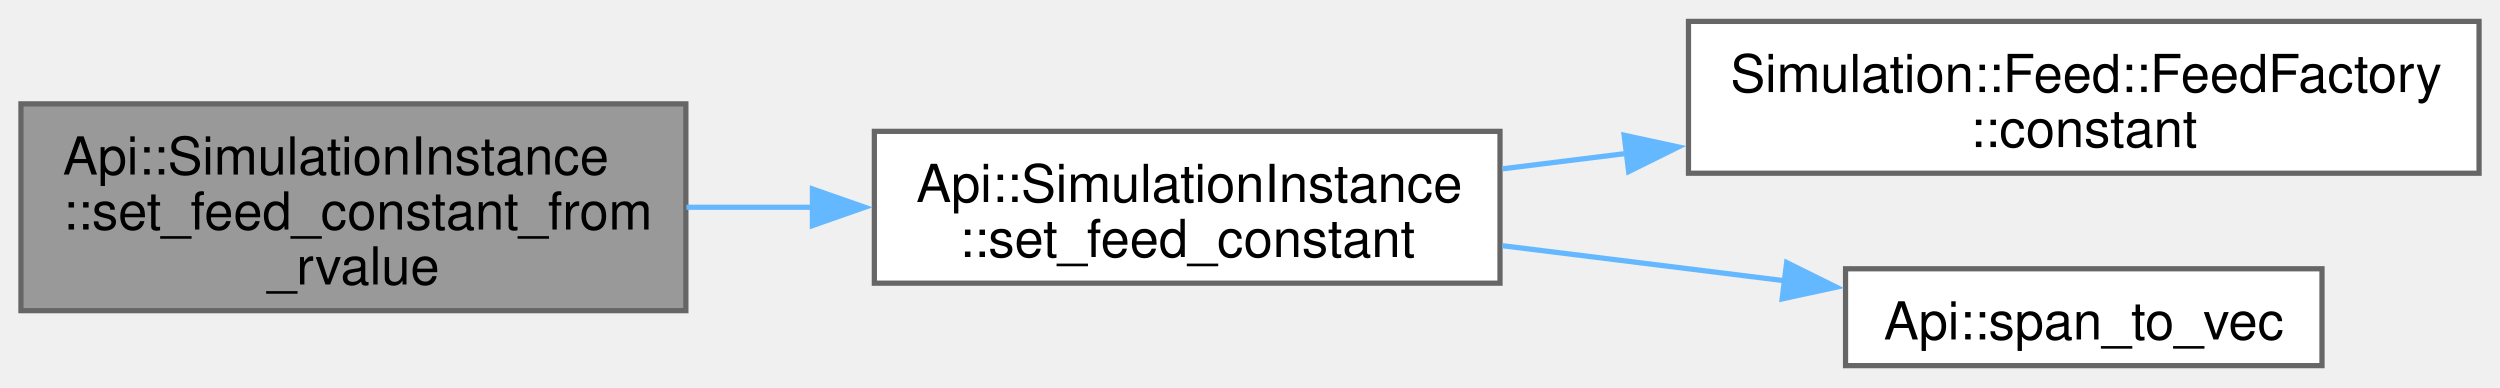
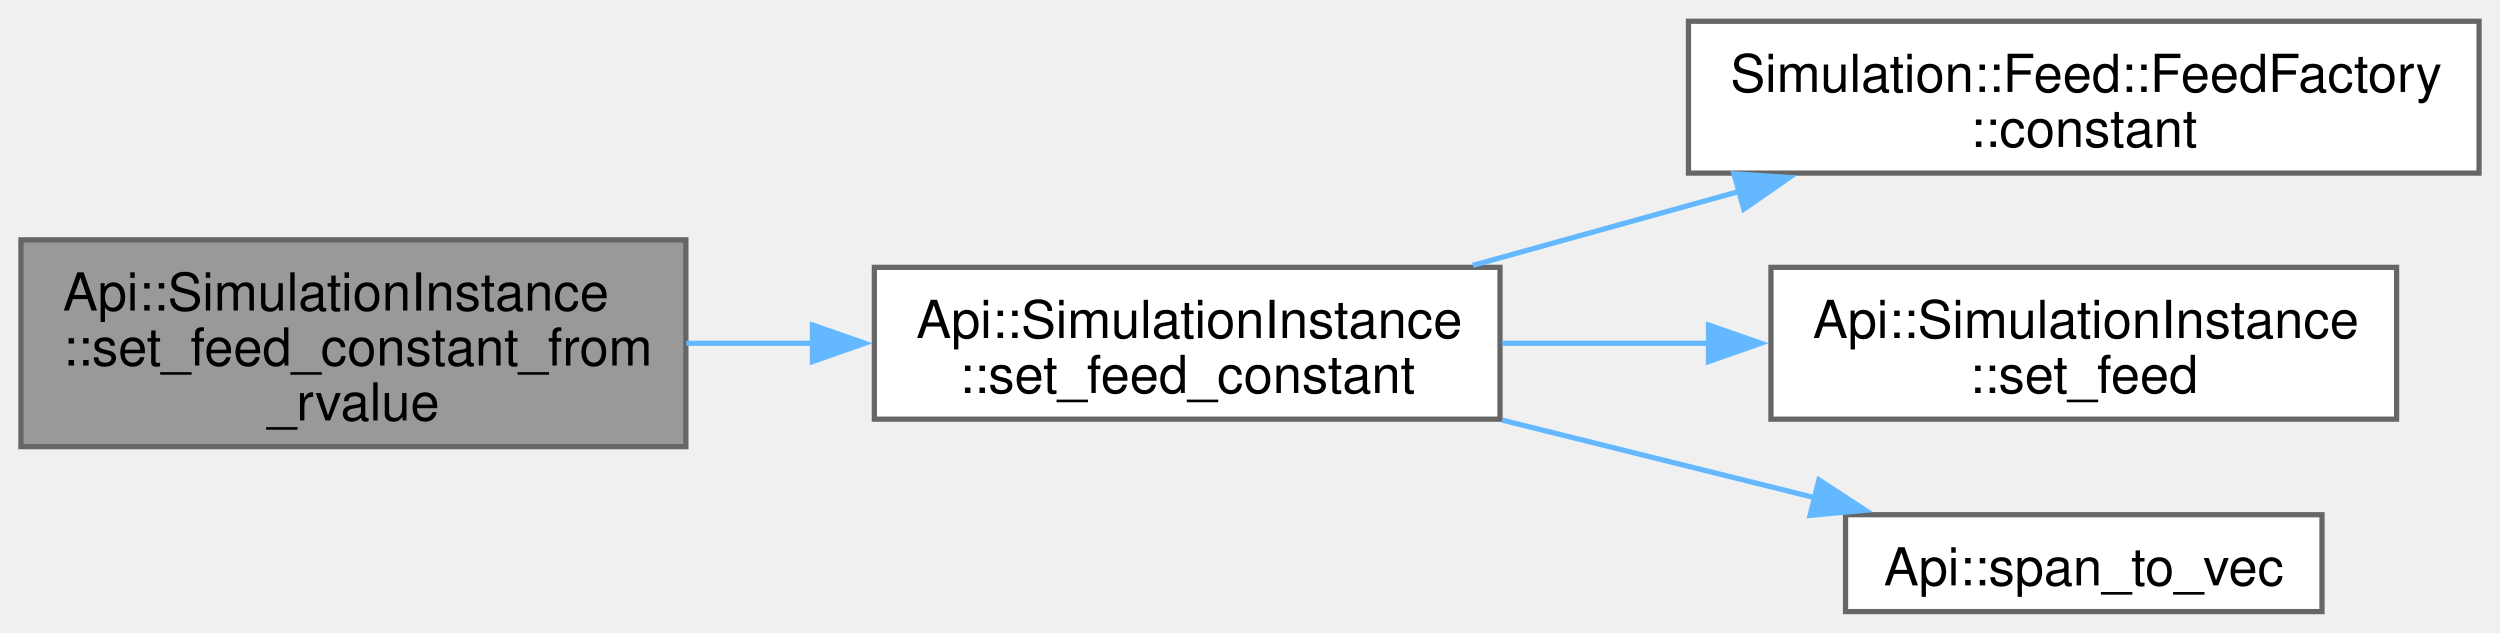
- <svg xmlns="http://www.w3.org/2000/svg" xmlns:xlink="http://www.w3.org/1999/xlink" width="478pt" height="74pt" viewBox="0.00 0.00 477.50 73.75">
-   <g id="graph0" class="graph" transform="scale(1 1) rotate(0) translate(4 69.75)">
+ <svg xmlns="http://www.w3.org/2000/svg" xmlns:xlink="http://www.w3.org/1999/xlink" width="478pt" height="121pt" viewBox="0.00 0.00 477.50 120.75">
+   <g id="graph0" class="graph" transform="scale(1 1) rotate(0) translate(4 116.75)">
    <g id="Node000001" class="node">
      <g id="a_Node000001">
        <a xlink:title=" ">
-           <polygon fill="#999999" stroke="#666666" points="127,-50 0,-50 0,-10.5 127,-10.5 127,-50" />
-           <text text-anchor="start" x="8" y="-36.5" font-family="Helvetica,sans-Serif" font-size="10.00">Api::SimulationInstance</text>
-           <text text-anchor="start" x="8" y="-26" font-family="Helvetica,sans-Serif" font-size="10.00">::set_feed_constant_from</text>
-           <text text-anchor="middle" x="63.5" y="-15.5" font-family="Helvetica,sans-Serif" font-size="10.00">_rvalue</text>
+           <polygon fill="#999999" stroke="#666666" points="127,-71 0,-71 0,-31.5 127,-31.5 127,-71" />
+           <text text-anchor="start" x="8" y="-57.5" font-family="Helvetica,sans-Serif" font-size="10.00">Api::SimulationInstance</text>
+           <text text-anchor="start" x="8" y="-47" font-family="Helvetica,sans-Serif" font-size="10.00">::set_feed_constant_from</text>
+           <text text-anchor="middle" x="63.5" y="-36.5" font-family="Helvetica,sans-Serif" font-size="10.00">_rvalue</text>
        </a>
      </g>
    </g>
    <g id="Node000002" class="node">
      <g id="a_Node000002">
        <a xlink:href="structApi_1_1SimulationInstance.html#aa760a361f0899468e5e7d24b55734eb0" target="_top" xlink:title="Configure feed constants for the simulation.">
-           <polygon fill="white" stroke="#666666" points="282.5,-44.75 163,-44.75 163,-15.75 282.5,-15.75 282.5,-44.75" />
-           <text text-anchor="start" x="171" y="-31.25" font-family="Helvetica,sans-Serif" font-size="10.00">Api::SimulationInstance</text>
-           <text text-anchor="middle" x="222.75" y="-20.75" font-family="Helvetica,sans-Serif" font-size="10.00">::set_feed_constant</text>
+           <polygon fill="white" stroke="#666666" points="282.5,-65.75 163,-65.75 163,-36.75 282.5,-36.75 282.5,-65.75" />
+           <text text-anchor="start" x="171" y="-52.25" font-family="Helvetica,sans-Serif" font-size="10.00">Api::SimulationInstance</text>
+           <text text-anchor="middle" x="222.75" y="-41.75" font-family="Helvetica,sans-Serif" font-size="10.00">::set_feed_constant</text>
        </a>
      </g>
    </g>
    <g id="edge1_Node000001_Node000002" class="edge">
      <g id="a_edge1_Node000001_Node000002">
        <a xlink:title=" ">
-           <path fill="none" stroke="#63b8ff" d="M127.1,-30.25C135.08,-30.25 143.28,-30.25 151.37,-30.25" />
-           <polygon fill="#63b8ff" stroke="#63b8ff" points="151.17,-33.75 161.17,-30.25 151.17,-26.75 151.17,-33.75" />
+           <path fill="none" stroke="#63b8ff" d="M127.1,-51.25C135.08,-51.25 143.28,-51.25 151.37,-51.25" />
+           <polygon fill="#63b8ff" stroke="#63b8ff" points="151.17,-54.75 161.17,-51.25 151.17,-47.75 151.17,-54.75" />
        </a>
      </g>
    </g>
    <g id="Node000003" class="node">
      <g id="a_Node000003">
        <a xlink:href="structSimulation_1_1Feed_1_1FeedFactory.html#aefd8f1cfb9e7b3d43320502434ea379f" target="_top" xlink:title=" ">
-           <polygon fill="white" stroke="#666666" points="469.5,-65.75 318.5,-65.75 318.5,-36.75 469.5,-36.75 469.5,-65.75" />
-           <text text-anchor="start" x="326.5" y="-52.25" font-family="Helvetica,sans-Serif" font-size="10.00">Simulation::Feed::FeedFactory</text>
-           <text text-anchor="middle" x="394" y="-41.75" font-family="Helvetica,sans-Serif" font-size="10.00">::constant</text>
+           <polygon fill="white" stroke="#666666" points="469.5,-112.75 318.5,-112.75 318.5,-83.75 469.5,-83.75 469.5,-112.75" />
+           <text text-anchor="start" x="326.5" y="-99.25" font-family="Helvetica,sans-Serif" font-size="10.00">Simulation::Feed::FeedFactory</text>
+           <text text-anchor="middle" x="394" y="-88.75" font-family="Helvetica,sans-Serif" font-size="10.00">::constant</text>
        </a>
      </g>
    </g>
    <g id="edge2_Node000002_Node000003" class="edge">
      <g id="a_edge2_Node000002_Node000003">
        <a xlink:title=" ">
-           <path fill="none" stroke="#63b8ff" d="M282.95,-37.59C290.66,-38.55 298.68,-39.55 306.72,-40.54" />
-           <polygon fill="#63b8ff" stroke="#63b8ff" points="306.21,-44.01 316.57,-41.77 307.07,-37.06 306.21,-44.01" />
+           <path fill="none" stroke="#63b8ff" d="M277.3,-66.12C293.51,-70.62 311.48,-75.61 328.33,-80.29" />
+           <polygon fill="#63b8ff" stroke="#63b8ff" points="327.19,-83.61 337.76,-82.91 329.06,-76.86 327.19,-83.61" />
        </a>
      </g>
    </g>
    <g id="Node000004" class="node">
      <g id="a_Node000004">
+         <a xlink:href="structApi_1_1SimulationInstance.html#a87d0cfa936aeddd3b7a65f1e02d8dc59" target="_top" xlink:title=" ">
+           <polygon fill="white" stroke="#666666" points="453.75,-65.75 334.25,-65.75 334.25,-36.75 453.75,-36.75 453.75,-65.75" />
+           <text text-anchor="start" x="342.25" y="-52.25" font-family="Helvetica,sans-Serif" font-size="10.00">Api::SimulationInstance</text>
+           <text text-anchor="middle" x="394" y="-41.75" font-family="Helvetica,sans-Serif" font-size="10.00">::set_feed</text>
+         </a>
+       </g>
+     </g>
+     <g id="edge3_Node000002_Node000004" class="edge">
+       <g id="a_edge3_Node000002_Node000004">
+         <a xlink:title=" ">
+           <path fill="none" stroke="#63b8ff" d="M282.95,-51.25C295.7,-51.25 309.31,-51.25 322.44,-51.25" />
+           <polygon fill="#63b8ff" stroke="#63b8ff" points="322.32,-54.75 332.32,-51.25 322.32,-47.75 322.32,-54.75" />
+         </a>
+       </g>
+     </g>
+     <g id="Node000005" class="node">
+       <g id="a_Node000005">
        <a xlink:href="namespaceApi.html#a56e4bc052032f53c3fec5a8a3b07b23e" target="_top" xlink:title=" ">
          <polygon fill="white" stroke="#666666" points="439.5,-18.5 348.5,-18.5 348.5,0 439.5,0 439.5,-18.5" />
          <text text-anchor="middle" x="394" y="-5" font-family="Helvetica,sans-Serif" font-size="10.00">Api::span_to_vec</text>
        </a>
      </g>
    </g>
-     <g id="edge3_Node000002_Node000004" class="edge">
-       <g id="a_edge3_Node000002_Node000004">
+     <g id="edge4_Node000002_Node000005" class="edge">
+       <g id="a_edge4_Node000002_Node000005">
        <a xlink:title=" ">
-           <path fill="none" stroke="#63b8ff" d="M282.95,-22.91C300.54,-20.72 319.75,-18.34 337.13,-16.18" />
-           <polygon fill="#63b8ff" stroke="#63b8ff" points="337.25,-19.69 346.74,-14.99 336.39,-12.75 337.25,-19.69" />
+           <path fill="none" stroke="#63b8ff" d="M282.95,-36.56C302.46,-31.72 323.96,-26.38 342.74,-21.72" />
+           <polygon fill="#63b8ff" stroke="#63b8ff" points="343.41,-25.16 352.27,-19.36 341.72,-18.37 343.41,-25.16" />
        </a>
      </g>
    </g>
  </g>
</svg>
